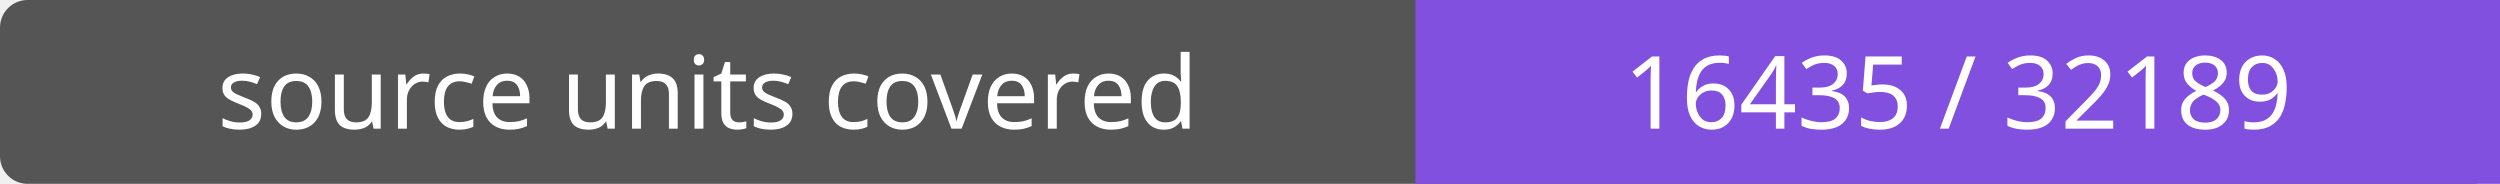
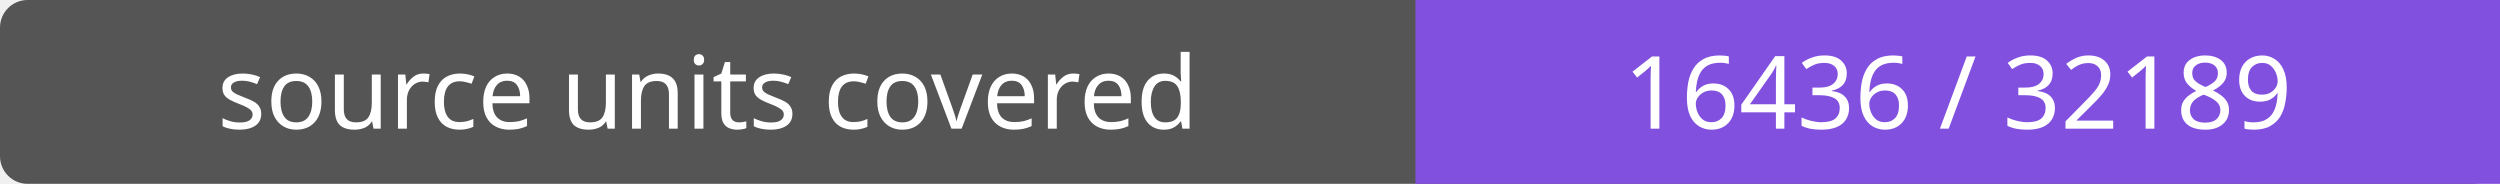
- <svg xmlns="http://www.w3.org/2000/svg" width="272" height="20" role="img" aria-label="source units covered: 16435 / 32189">
+ <svg xmlns="http://www.w3.org/2000/svg" width="272" height="20" role="img" aria-label="source units covered: 16436 / 32189">
  <rect width="272" height="20" rx="3" fill="#555" />
  <path fill="#8250df" d="M154 0h118v20H154z" />
  <g fill="#fff" text-anchor="middle" font-family="Verdana,sans-serif" font-size="11">
    <text x="77.0" y="14">source units covered</text>
-     <text x="213.0" y="14">16435 / 32189</text>
+     <text x="213.0" y="14">16436 / 32189</text>
  </g>
</svg>
